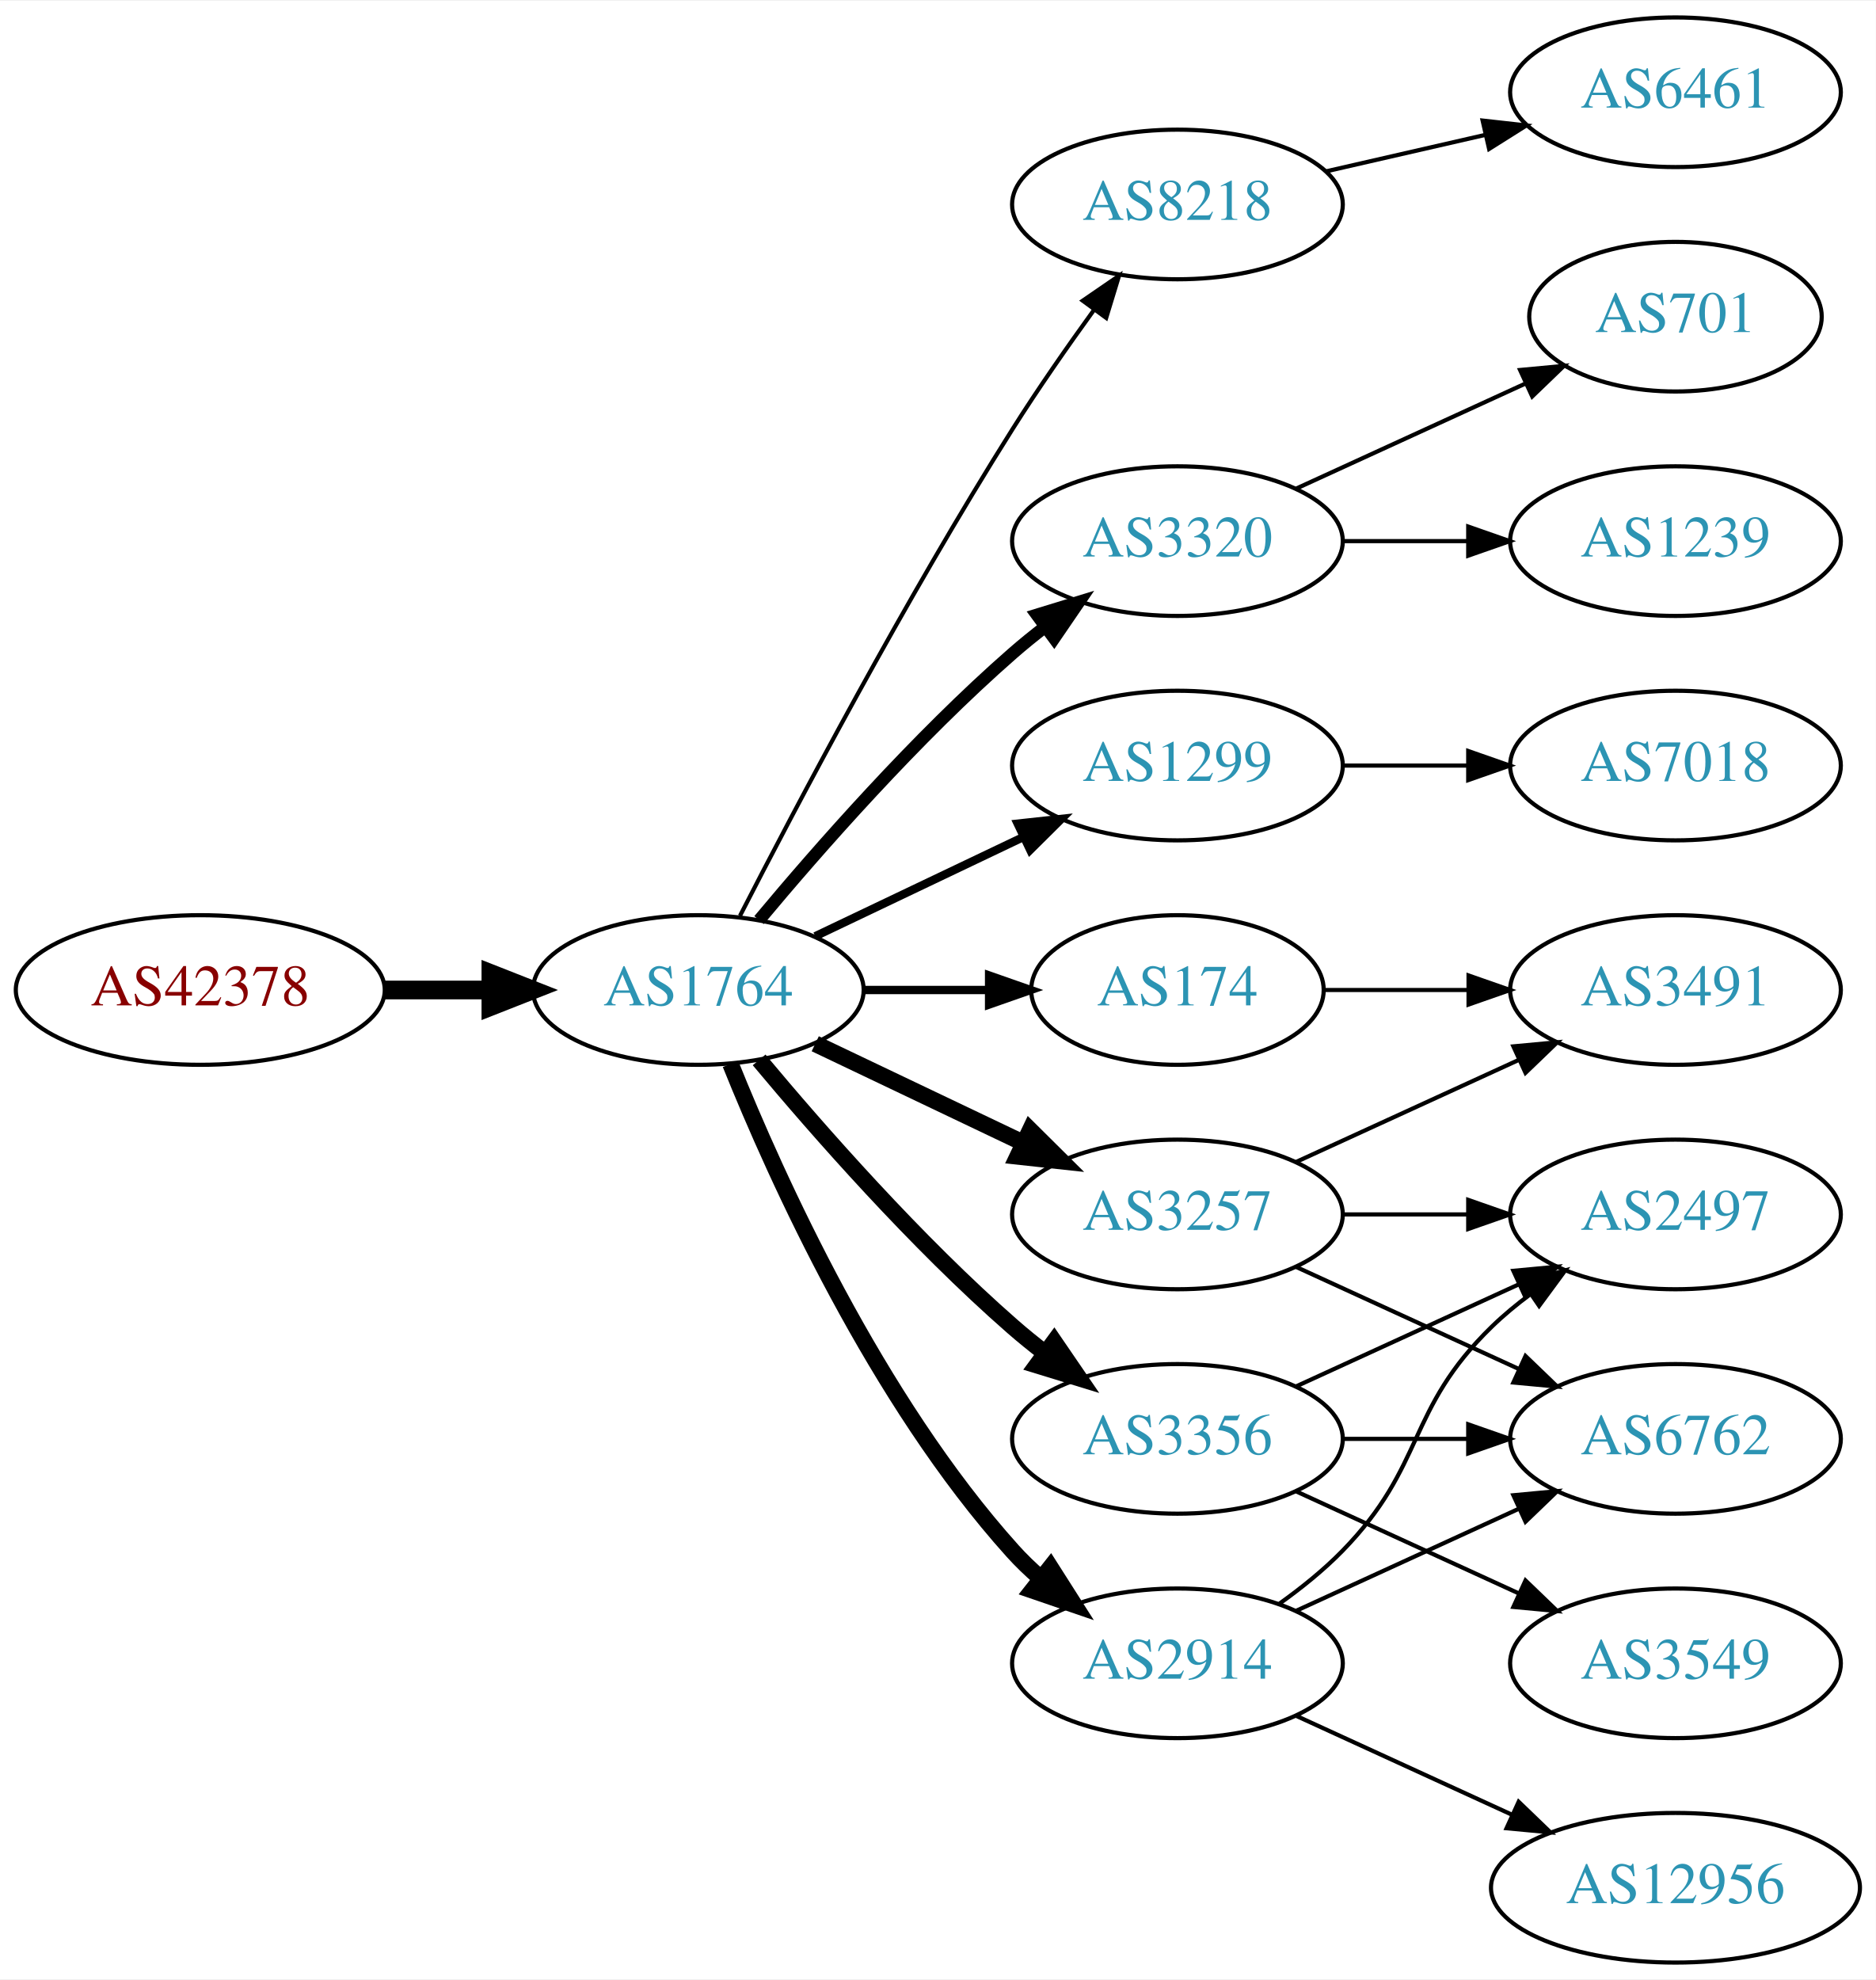
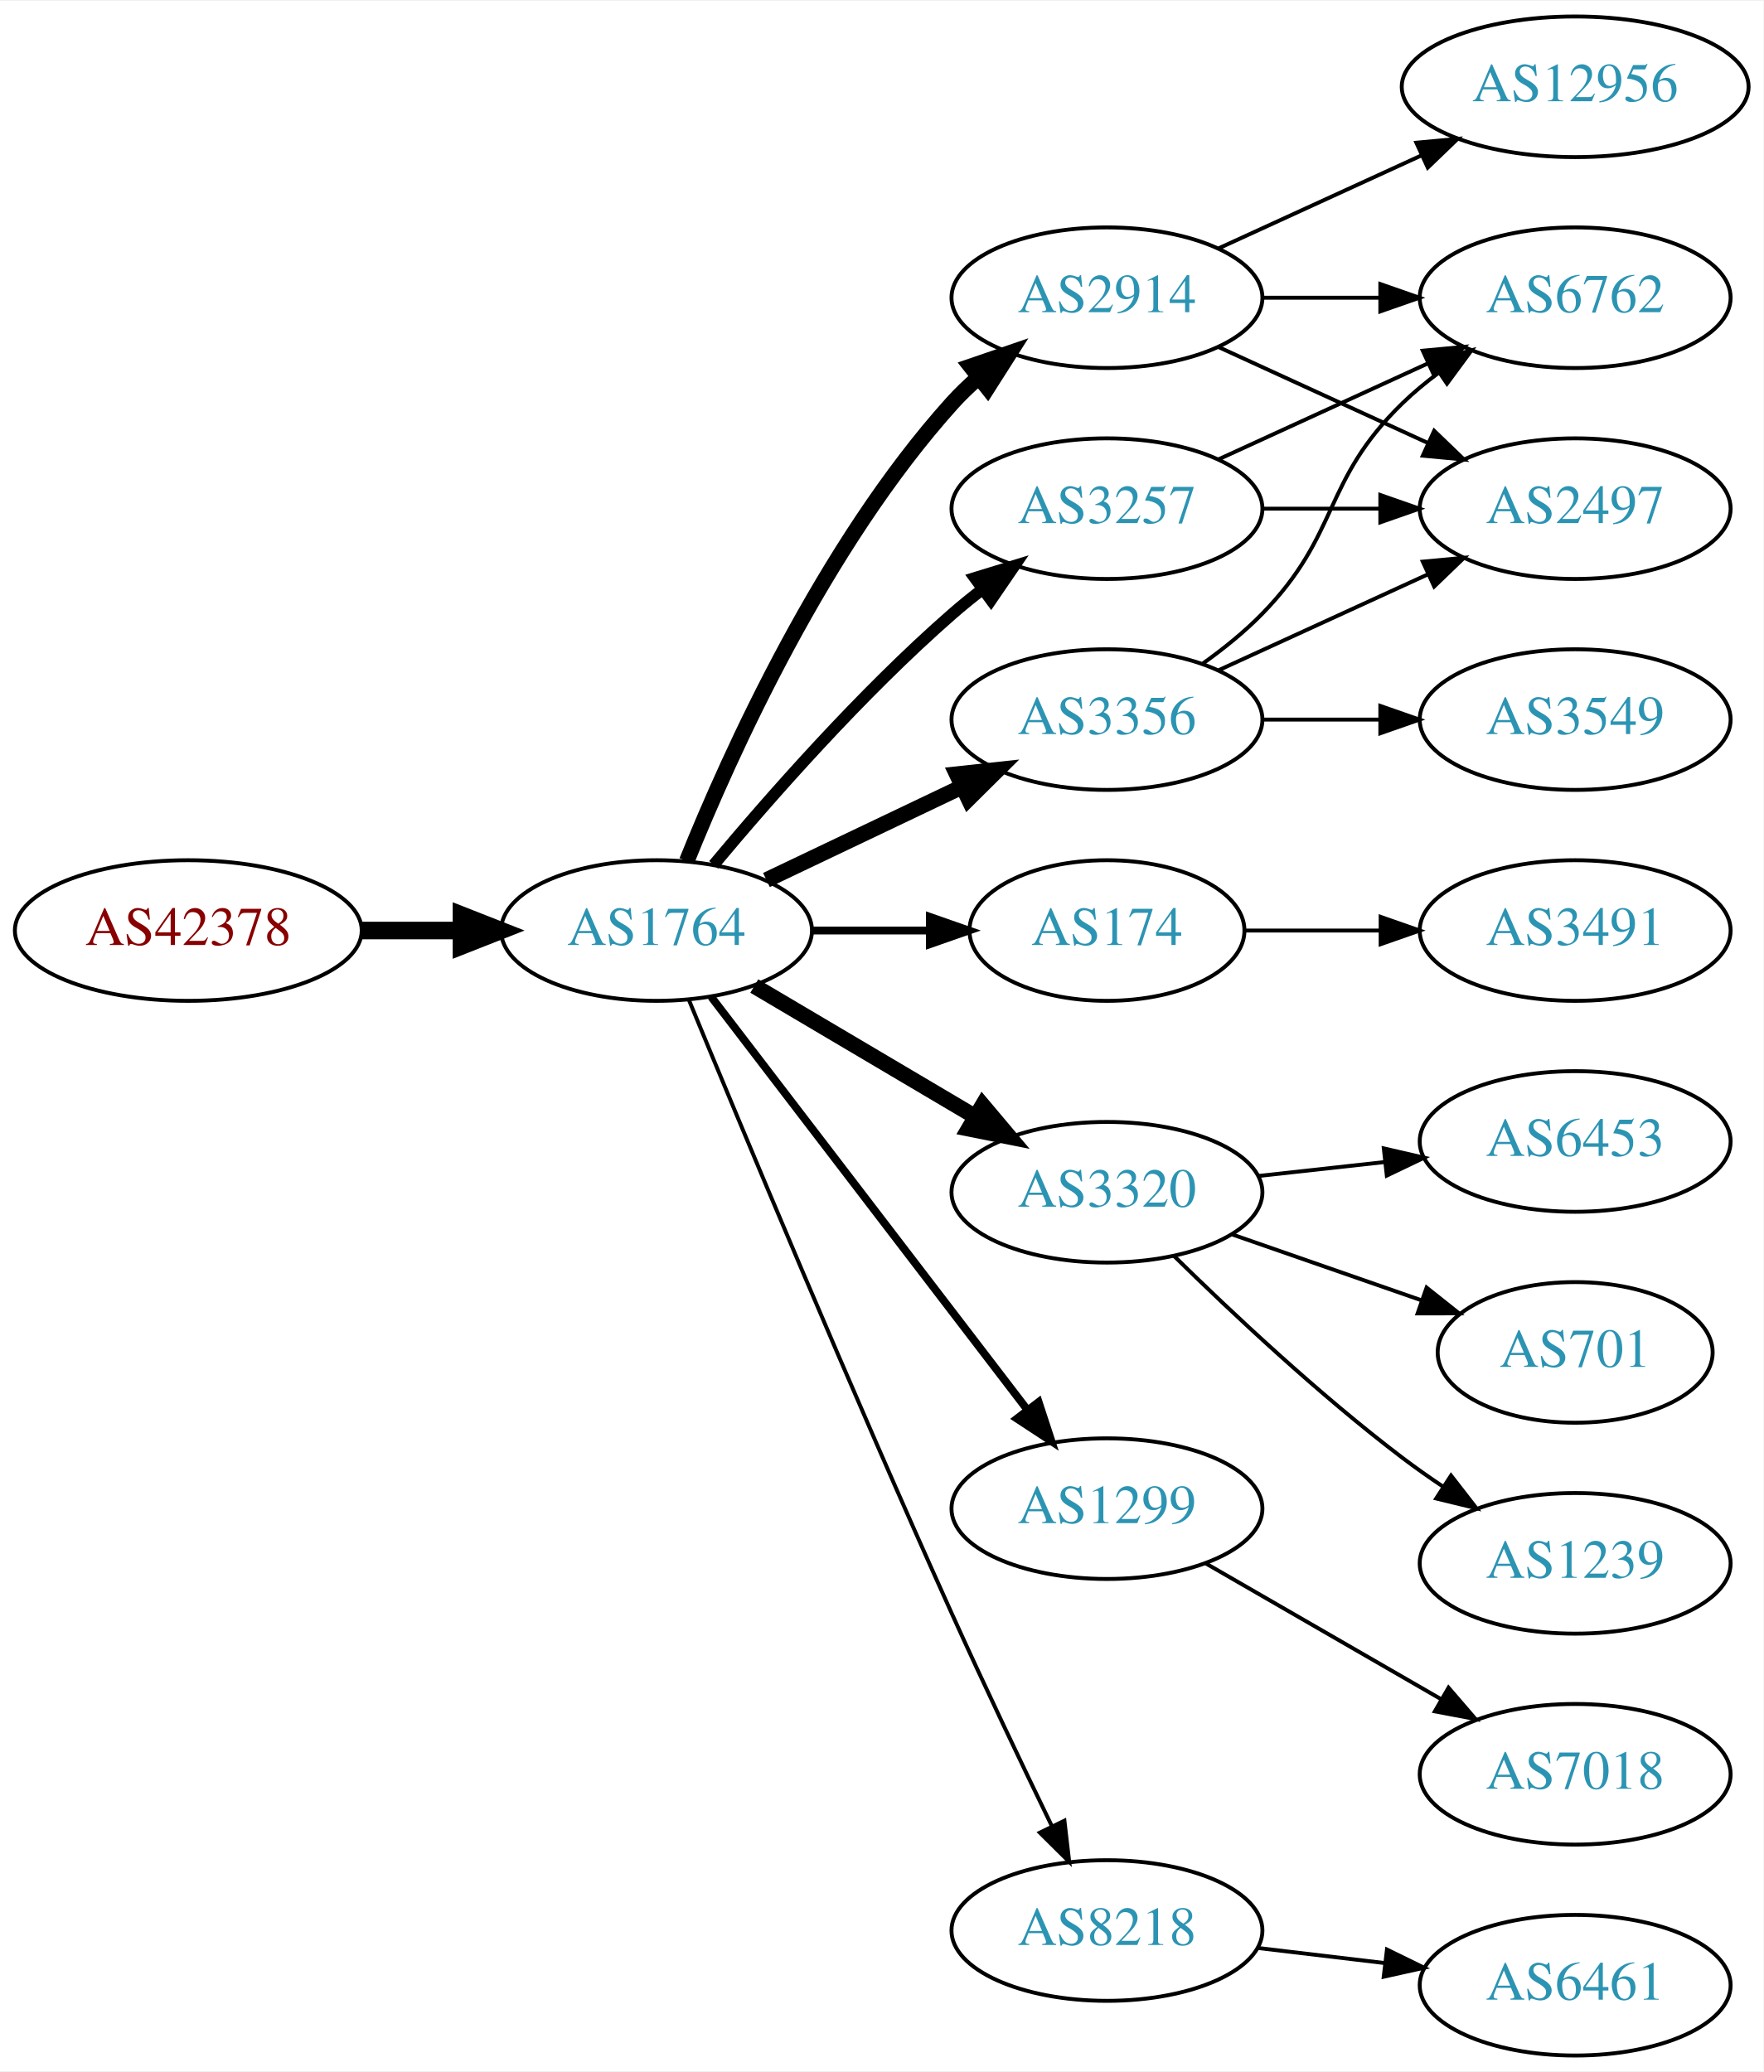
- <svg xmlns="http://www.w3.org/2000/svg" xmlns:xlink="http://www.w3.org/1999/xlink" width="451pt" height="476pt" viewBox="0.00 0.00 451.37 476.00">
-   <g id="graph0" class="graph" transform="scale(1 1) rotate(0) translate(4 472)">
-     <polygon fill="white" stroke="none" points="-4,4 -4,-472 447.37,-472 447.37,4 -4,4" />
+ <svg xmlns="http://www.w3.org/2000/svg" xmlns:xlink="http://www.w3.org/1999/xlink" width="451pt" height="530pt" viewBox="0.00 0.00 451.37 530.00">
+   <g id="graph0" class="graph" transform="scale(1 1) rotate(0) translate(4 526)">
+     <polygon fill="white" stroke="none" points="-4,4 -4,-526 447.37,-526 447.37,4 -4,4" />
    <g id="node1" class="node">
      <g id="a_node1">
        <a xlink:href="/asn/42378" xlink:title="AS42378 ~ RTR-AS [AT]">
-           <ellipse fill="#ffffff" stroke="black" cx="44.196" cy="-234" rx="44.393" ry="18" />
-           <text text-anchor="middle" x="44.196" y="-230.3" font-family="Times,serif" font-size="14.00" fill="#880000">AS42378</text>
+           <ellipse fill="#ffffff" stroke="black" cx="44.196" cy="-288" rx="44.393" ry="18" />
+           <text text-anchor="middle" x="44.196" y="-284.3" font-family="Times,serif" font-size="14.00" fill="#880000">AS42378</text>
        </a>
      </g>
    </g>
    <g id="node2" class="node">
      <g id="a_node2">
        <a xlink:href="/asn/1764" xlink:title="AS1764 ~ NEXTLAYER-AS [AT]">
-           <ellipse fill="#ffffff" stroke="black" cx="164.039" cy="-234" rx="39.794" ry="18" />
-           <text text-anchor="middle" x="164.039" y="-230.3" font-family="Times,serif" font-size="14.00" fill="#2c94b3">AS1764</text>
+           <ellipse fill="#ffffff" stroke="black" cx="164.039" cy="-288" rx="39.794" ry="18" />
+           <text text-anchor="middle" x="164.039" y="-284.3" font-family="Times,serif" font-size="14.00" fill="#2c94b3">AS1764</text>
        </a>
      </g>
    </g>
    <g id="edge1" class="edge">
-       <path fill="none" stroke="black" stroke-width="4.5" d="M88.407,-234C96.72,-234 105.482,-234 113.965,-234" />
-       <polygon fill="black" stroke="black" stroke-width="4.5" points="114.123,-237.938 124.123,-234 114.123,-230.063 114.123,-237.938" />
+       <path fill="none" stroke="black" stroke-width="4.5" d="M88.407,-288C96.72,-288 105.482,-288 113.965,-288" />
+       <polygon fill="black" stroke="black" stroke-width="4.5" points="114.123,-291.938 124.123,-288 114.123,-284.063 114.123,-291.938" />
    </g>
    <g id="node3" class="node">
      <g id="a_node3">
-         <a xlink:href="/asn/8218" xlink:title="AS8218 ~ legacy Neotelecoms [FR]">
-           <ellipse fill="#ffffff" stroke="black" cx="279.332" cy="-423" rx="39.794" ry="18" />
-           <text text-anchor="middle" x="279.332" y="-419.3" font-family="Times,serif" font-size="14.00" fill="#2c94b3">AS8218</text>
+         <a xlink:href="/asn/2914" xlink:title="AS2914 ~ NTT America, Inc. [US]">
+           <ellipse fill="#ffffff" stroke="black" cx="279.332" cy="-450" rx="39.794" ry="18" />
+           <text text-anchor="middle" x="279.332" y="-446.3" font-family="Times,serif" font-size="14.00" fill="#2c94b3">AS2914</text>
        </a>
      </g>
    </g>
    <g id="edge2" class="edge">
-       <path fill="none" stroke="black" d="M174.065,-251.852C187.501,-278.055 213.95,-328.237 239.685,-369 245.748,-378.604 252.868,-388.813 259.333,-397.739" />
-       <polygon fill="black" stroke="black" points="256.54,-399.848 265.276,-405.843 262.185,-395.709 256.54,-399.848" />
+       <path fill="none" stroke="black" stroke-width="4" d="M171.786,-305.787C182.837,-333.243 206.891,-386.578 239.685,-423 241.688,-425.224 243.906,-427.363 246.239,-429.397" />
+       <polygon fill="black" stroke="black" stroke-width="4" points="244.437,-432.433 254.458,-435.873 248.769,-426.935 244.437,-432.433" />
    </g>
    <g id="node4" class="node">
      <g id="a_node4">
-         <a xlink:href="/asn/3320" xlink:title="AS3320 ~ DTAG [DE]">
-           <ellipse fill="#ffffff" stroke="black" cx="279.332" cy="-342" rx="39.794" ry="18" />
-           <text text-anchor="middle" x="279.332" y="-338.3" font-family="Times,serif" font-size="14.00" fill="#2c94b3">AS3320</text>
+         <a xlink:href="/asn/3257" xlink:title="AS3257 ~ GTT [DE]">
+           <ellipse fill="#ffffff" stroke="black" cx="279.332" cy="-396" rx="39.794" ry="18" />
+           <text text-anchor="middle" x="279.332" y="-392.3" font-family="Times,serif" font-size="14.00" fill="#2c94b3">AS3257</text>
        </a>
      </g>
    </g>
    <g id="edge3" class="edge">
-       <path fill="none" stroke="black" stroke-width="3" d="M178.669,-250.817C192.951,-267.929 216.498,-294.745 239.685,-315 242.151,-317.154 244.789,-319.294 247.487,-321.372" />
-       <polygon fill="black" stroke="black" stroke-width="3" points="245.512,-324.264 255.641,-327.37 249.66,-318.625 245.512,-324.264" />
+       <path fill="none" stroke="black" stroke-width="3" d="M178.669,-304.817C192.951,-321.929 216.498,-348.745 239.685,-369 242.151,-371.154 244.789,-373.294 247.487,-375.372" />
+       <polygon fill="black" stroke="black" stroke-width="3" points="245.512,-378.264 255.641,-381.37 249.66,-372.625 245.512,-378.264" />
    </g>
    <g id="node5" class="node">
      <g id="a_node5">
-         <a xlink:href="/asn/1299" xlink:title="AS1299 ~ Telia Carrier [EU]">
-           <ellipse fill="#ffffff" stroke="black" cx="279.332" cy="-288" rx="39.794" ry="18" />
-           <text text-anchor="middle" x="279.332" y="-284.3" font-family="Times,serif" font-size="14.00" fill="#2c94b3">AS1299</text>
+         <a xlink:href="/asn/174" xlink:title="AS174 ~ Cogent Communications [US]">
+           <ellipse fill="#ffffff" stroke="black" cx="279.332" cy="-288" rx="35.194" ry="18" />
+           <text text-anchor="middle" x="279.332" y="-284.3" font-family="Times,serif" font-size="14.00" fill="#2c94b3">AS174</text>
        </a>
      </g>
    </g>
    <g id="edge4" class="edge">
-       <path fill="none" stroke="black" stroke-width="2" d="M192.175,-246.934C207.169,-254.081 225.99,-263.052 242.213,-270.785" />
-       <polygon fill="black" stroke="black" stroke-width="2" points="240.884,-274.028 251.417,-275.171 243.895,-267.709 240.884,-274.028" />
+       <path fill="none" stroke="black" stroke-width="2" d="M203.711,-288C213.416,-288 223.907,-288 233.87,-288" />
+       <polygon fill="black" stroke="black" stroke-width="2" points="234.006,-291.5 244.006,-288 234.006,-284.5 234.006,-291.5" />
    </g>
    <g id="node6" class="node">
      <g id="a_node6">
-         <a xlink:href="/asn/3257" xlink:title="AS3257 ~ GTT [DE]">
-           <ellipse fill="#ffffff" stroke="black" cx="279.332" cy="-180" rx="39.794" ry="18" />
-           <text text-anchor="middle" x="279.332" y="-176.3" font-family="Times,serif" font-size="14.00" fill="#2c94b3">AS3257</text>
+         <a xlink:href="/asn/3320" xlink:title="AS3320 ~ DTAG [DE]">
+           <ellipse fill="#ffffff" stroke="black" cx="279.332" cy="-221" rx="39.794" ry="18" />
+           <text text-anchor="middle" x="279.332" y="-217.3" font-family="Times,serif" font-size="14.00" fill="#2c94b3">AS3320</text>
        </a>
      </g>
    </g>
    <g id="edge5" class="edge">
-       <path fill="none" stroke="black" stroke-width="4" d="M192.175,-221.066C207.169,-213.919 225.99,-204.948 242.213,-197.215" />
-       <polygon fill="black" stroke="black" stroke-width="4" points="243.895,-200.291 251.417,-192.829 240.884,-193.972 243.895,-200.291" />
+       <path fill="none" stroke="black" stroke-width="4" d="M189.065,-273.791C205.437,-264.109 227.325,-251.165 245.329,-240.518" />
+       <polygon fill="black" stroke="black" stroke-width="4" points="247.514,-243.292 254.34,-235.188 243.951,-237.266 247.514,-243.292" />
    </g>
    <g id="node7" class="node">
      <g id="a_node7">
-         <a xlink:href="/asn/2914" xlink:title="AS2914 ~ NTT America, Inc. [US]">
-           <ellipse fill="#ffffff" stroke="black" cx="279.332" cy="-72" rx="39.794" ry="18" />
-           <text text-anchor="middle" x="279.332" y="-68.3" font-family="Times,serif" font-size="14.00" fill="#2c94b3">AS2914</text>
+         <a xlink:href="/asn/1299" xlink:title="AS1299 ~ Telia Carrier [EU]">
+           <ellipse fill="#ffffff" stroke="black" cx="279.332" cy="-140" rx="39.794" ry="18" />
+           <text text-anchor="middle" x="279.332" y="-136.3" font-family="Times,serif" font-size="14.00" fill="#2c94b3">AS1299</text>
        </a>
      </g>
    </g>
    <g id="edge6" class="edge">
-       <path fill="none" stroke="black" stroke-width="4" d="M171.786,-216.213C182.837,-188.757 206.891,-135.422 239.685,-99 241.688,-96.776 243.906,-94.637 246.239,-92.603" />
-       <polygon fill="black" stroke="black" stroke-width="4" points="248.769,-95.065 254.458,-86.127 244.437,-89.567 248.769,-95.065" />
+       <path fill="none" stroke="black" stroke-width="2" d="M178.035,-271.023C197.904,-245.066 235.954,-195.36 259.048,-165.191" />
+       <polygon fill="black" stroke="black" stroke-width="2" points="261.839,-167.303 265.138,-157.235 256.28,-163.048 261.839,-167.303" />
    </g>
    <g id="node8" class="node">
      <g id="a_node8">
-         <a xlink:href="/asn/3356" xlink:title="AS3356 ~ Level 3 Parent, LLC [US]">
-           <ellipse fill="#ffffff" stroke="black" cx="279.332" cy="-126" rx="39.794" ry="18" />
-           <text text-anchor="middle" x="279.332" y="-122.3" font-family="Times,serif" font-size="14.00" fill="#2c94b3">AS3356</text>
+         <a xlink:href="/asn/8218" xlink:title="AS8218 ~ legacy Neotelecoms [FR]">
+           <ellipse fill="#ffffff" stroke="black" cx="279.332" cy="-32" rx="39.794" ry="18" />
+           <text text-anchor="middle" x="279.332" y="-28.3" font-family="Times,serif" font-size="14.00" fill="#2c94b3">AS8218</text>
        </a>
      </g>
    </g>
    <g id="edge7" class="edge">
-       <path fill="none" stroke="black" stroke-width="4" d="M178.669,-217.183C192.951,-200.071 216.498,-173.255 239.685,-153 242.151,-150.846 244.789,-148.706 247.487,-146.628" />
-       <polygon fill="black" stroke="black" stroke-width="4" points="249.66,-149.375 255.641,-140.63 245.512,-143.736 249.66,-149.375" />
+       <path fill="none" stroke="black" d="M172.318,-270.257C185.399,-238.528 213.924,-170.046 239.685,-113 247.916,-94.773 257.609,-74.46 265.229,-58.736" />
+       <polygon fill="black" stroke="black" points="268.447,-60.121 269.673,-49.597 262.152,-57.059 268.447,-60.121" />
    </g>
    <g id="node9" class="node">
      <g id="a_node9">
-         <a xlink:href="/asn/174" xlink:title="AS174 ~ Cogent Communications [US]">
-           <ellipse fill="#ffffff" stroke="black" cx="279.332" cy="-234" rx="35.194" ry="18" />
-           <text text-anchor="middle" x="279.332" y="-230.3" font-family="Times,serif" font-size="14.00" fill="#2c94b3">AS174</text>
+         <a xlink:href="/asn/3356" xlink:title="AS3356 ~ Level 3 Parent, LLC [US]">
+           <ellipse fill="#ffffff" stroke="black" cx="279.332" cy="-342" rx="39.794" ry="18" />
+           <text text-anchor="middle" x="279.332" y="-338.3" font-family="Times,serif" font-size="14.00" fill="#2c94b3">AS3356</text>
        </a>
      </g>
    </g>
    <g id="edge8" class="edge">
-       <path fill="none" stroke="black" stroke-width="2" d="M203.711,-234C213.416,-234 223.907,-234 233.87,-234" />
-       <polygon fill="black" stroke="black" stroke-width="2" points="234.006,-237.5 244.006,-234 234.006,-230.5 234.006,-237.5" />
+       <path fill="none" stroke="black" stroke-width="4" d="M192.175,-300.934C207.169,-308.081 225.99,-317.052 242.213,-324.785" />
+       <polygon fill="black" stroke="black" stroke-width="4" points="240.884,-328.028 251.417,-329.171 243.895,-321.709 240.884,-328.028" />
    </g>
    <g id="node10" class="node">
      <g id="a_node10">
-         <a xlink:href="/asn/6461" xlink:title="AS6461 ~ Zayo Bandwidth [US]">
+         <a xlink:href="/asn/6762" xlink:title="AS6762 ~ TELECOM ITALIA SPARKLE S.p.A. [IT]">
          <ellipse fill="#ffffff" stroke="black" cx="399.174" cy="-450" rx="39.794" ry="18" />
-           <text text-anchor="middle" x="399.174" y="-446.3" font-family="Times,serif" font-size="14.00" fill="#2c94b3">AS6461</text>
+           <text text-anchor="middle" x="399.174" y="-446.3" font-family="Times,serif" font-size="14.00" fill="#2c94b3">AS6762</text>
        </a>
      </g>
    </g>
    <g id="edge9" class="edge">
-       <path fill="none" stroke="black" d="M315.051,-430.955C327.051,-433.704 340.672,-436.825 353.364,-439.733" />
-       <polygon fill="black" stroke="black" points="352.767,-443.187 363.296,-442.009 354.33,-436.364 352.767,-443.187" />
+       <path fill="none" stroke="black" d="M319.244,-450C328.798,-450 339.147,-450 349.11,-450" />
+       <polygon fill="black" stroke="black" points="349.302,-453.5 359.302,-450 349.302,-446.5 349.302,-453.5" />
    </g>
    <g id="node11" class="node">
      <g id="a_node11">
+         <a xlink:href="/asn/12956" xlink:title="AS12956 ~ TELXIUS [ES]">
+           <ellipse fill="#ffffff" stroke="black" cx="399.174" cy="-504" rx="44.393" ry="18" />
+           <text text-anchor="middle" x="399.174" y="-500.3" font-family="Times,serif" font-size="14.00" fill="#2c94b3">AS12956</text>
+         </a>
+       </g>
+     </g>
+     <g id="edge10" class="edge">
+       <path fill="none" stroke="black" d="M307.96,-462.661C323.458,-469.762 343.025,-478.728 359.971,-486.494" />
+       <polygon fill="black" stroke="black" points="358.525,-489.681 369.074,-490.665 361.441,-483.317 358.525,-489.681" />
+     </g>
+     <g id="node12" class="node">
+       <g id="a_node12">
+         <a xlink:href="/asn/2497" xlink:title="AS2497 ~ Internet Initiative Japan Inc. [JP]">
+           <ellipse fill="#ffffff" stroke="black" cx="399.174" cy="-396" rx="39.794" ry="18" />
+           <text text-anchor="middle" x="399.174" y="-392.3" font-family="Times,serif" font-size="14.00" fill="#2c94b3">AS2497</text>
+         </a>
+       </g>
+     </g>
+     <g id="edge11" class="edge">
+       <path fill="none" stroke="black" d="M307.96,-437.339C323.917,-430.027 344.188,-420.739 361.471,-412.819" />
+       <polygon fill="black" stroke="black" points="363.085,-415.929 370.718,-408.581 360.169,-409.565 363.085,-415.929" />
+     </g>
+     <g id="edge13" class="edge">
+       <path fill="none" stroke="black" d="M307.96,-408.661C323.917,-415.973 344.188,-425.261 361.471,-433.181" />
+       <polygon fill="black" stroke="black" points="360.169,-436.435 370.718,-437.419 363.085,-430.071 360.169,-436.435" />
+     </g>
+     <g id="edge12" class="edge">
+       <path fill="none" stroke="black" d="M319.244,-396C328.798,-396 339.147,-396 349.11,-396" />
+       <polygon fill="black" stroke="black" points="349.302,-399.5 359.302,-396 349.302,-392.5 349.302,-399.5" />
+     </g>
+     <g id="node13" class="node">
+       <g id="a_node13">
+         <a xlink:href="/asn/3491" xlink:title="AS3491 ~ PCCW Global, Inc. [US]">
+           <ellipse fill="#ffffff" stroke="black" cx="399.174" cy="-288" rx="39.794" ry="18" />
+           <text text-anchor="middle" x="399.174" y="-284.3" font-family="Times,serif" font-size="14.00" fill="#2c94b3">AS3491</text>
+         </a>
+       </g>
+     </g>
+     <g id="edge14" class="edge">
+       <path fill="none" stroke="black" d="M314.733,-288C325.557,-288 337.725,-288 349.352,-288" />
+       <polygon fill="black" stroke="black" points="349.383,-291.5 359.383,-288 349.383,-284.5 349.383,-291.5" />
+     </g>
+     <g id="node15" class="node">
+       <g id="a_node15">
+         <a xlink:href="/asn/6453" xlink:title="AS6453 ~ TATA COMMUNICATIONS (AMERICA) INC [US]">
+           <ellipse fill="#ffffff" stroke="black" cx="399.174" cy="-234" rx="39.794" ry="18" />
+           <text text-anchor="middle" x="399.174" y="-230.3" font-family="Times,serif" font-size="14.00" fill="#2c94b3">AS6453</text>
+         </a>
+       </g>
+     </g>
+     <g id="edge16" class="edge">
+       <path fill="none" stroke="black" d="M317.942,-225.149C328.253,-226.287 339.57,-227.535 350.37,-228.726" />
+       <polygon fill="black" stroke="black" points="350.194,-232.228 360.517,-229.846 350.961,-225.27 350.194,-232.228" />
+     </g>
+     <g id="node16" class="node">
+       <g id="a_node16">
+         <a xlink:href="/asn/701" xlink:title="AS701 ~ UUNET [US]">
+           <ellipse fill="#ffffff" stroke="black" cx="399.174" cy="-180" rx="35.194" ry="18" />
+           <text text-anchor="middle" x="399.174" y="-176.3" font-family="Times,serif" font-size="14.00" fill="#2c94b3">AS701</text>
+         </a>
+       </g>
+     </g>
+     <g id="edge17" class="edge">
+       <path fill="none" stroke="black" d="M311.293,-210.228C326.202,-205.041 344.22,-198.772 359.973,-193.291" />
+       <polygon fill="black" stroke="black" points="361.146,-196.589 369.441,-189.997 358.846,-189.977 361.146,-196.589" />
+     </g>
+     <g id="node17" class="node">
+       <g id="a_node17">
        <a xlink:href="/asn/1239" xlink:title="AS1239 ~ Sprint [US]">
+           <ellipse fill="#ffffff" stroke="black" cx="399.174" cy="-126" rx="39.794" ry="18" />
+           <text text-anchor="middle" x="399.174" y="-122.3" font-family="Times,serif" font-size="14.00" fill="#2c94b3">AS1239</text>
+         </a>
+       </g>
+     </g>
+     <g id="edge18" class="edge">
+       <path fill="none" stroke="black" d="M296.48,-204.704C311.116,-190.329 333.605,-169.205 354.978,-153 358.308,-150.475 361.88,-147.963 365.492,-145.544" />
+       <polygon fill="black" stroke="black" points="367.399,-148.478 373.895,-140.108 363.597,-142.601 367.399,-148.478" />
+     </g>
+     <g id="node14" class="node">
+       <g id="a_node14">
+         <a xlink:href="/asn/7018" xlink:title="AS7018 ~ AT&amp;T Services, Inc. [US]">
+           <ellipse fill="#ffffff" stroke="black" cx="399.174" cy="-72" rx="39.794" ry="18" />
+           <text text-anchor="middle" x="399.174" y="-68.3" font-family="Times,serif" font-size="14.00" fill="#2c94b3">AS7018</text>
+         </a>
+       </g>
+     </g>
+     <g id="edge15" class="edge">
+       <path fill="none" stroke="black" d="M304.463,-126.075C321.902,-116.012 345.676,-102.293 364.914,-91.192" />
+       <polygon fill="black" stroke="black" points="366.758,-94.169 373.67,-86.14 363.259,-88.106 366.758,-94.169" />
+     </g>
+     <g id="node18" class="node">
+       <g id="a_node18">
+         <a xlink:href="/asn/6461" xlink:title="AS6461 ~ Zayo Bandwidth [US]">
+           <ellipse fill="#ffffff" stroke="black" cx="399.174" cy="-18" rx="39.794" ry="18" />
+           <text text-anchor="middle" x="399.174" y="-14.3" font-family="Times,serif" font-size="14.00" fill="#2c94b3">AS6461</text>
+         </a>
+       </g>
+     </g>
+     <g id="edge19" class="edge">
+       <path fill="none" stroke="black" d="M317.942,-27.532C328.253,-26.307 339.57,-24.962 350.37,-23.679" />
+       <polygon fill="black" stroke="black" points="351,-27.129 360.517,-22.474 350.174,-20.178 351,-27.129" />
+     </g>
+     <g id="edge20" class="edge">
+       <path fill="none" stroke="black" d="M303.926,-356.389C309.182,-360.148 314.513,-364.437 318.978,-369 339.151,-389.617 334.285,-402.906 354.978,-423 357.823,-425.763 360.997,-428.386 364.297,-430.834" />
+       <polygon fill="black" stroke="black" points="362.414,-433.786 372.645,-436.538 366.363,-428.006 362.414,-433.786" />
+     </g>
+     <g id="edge22" class="edge">
+       <path fill="none" stroke="black" d="M307.96,-354.661C323.917,-361.973 344.188,-371.261 361.471,-379.181" />
+       <polygon fill="black" stroke="black" points="360.169,-382.435 370.718,-383.419 363.085,-376.071 360.169,-382.435" />
+     </g>
+     <g id="node19" class="node">
+       <g id="a_node19">
+         <a xlink:href="/asn/3549" xlink:title="AS3549 ~ Level 3 Parent, LLC [US]">
          <ellipse fill="#ffffff" stroke="black" cx="399.174" cy="-342" rx="39.794" ry="18" />
-           <text text-anchor="middle" x="399.174" y="-338.3" font-family="Times,serif" font-size="14.00" fill="#2c94b3">AS1239</text>
-         </a>
-       </g>
-     </g>
-     <g id="edge10" class="edge">
+           <text text-anchor="middle" x="399.174" y="-338.3" font-family="Times,serif" font-size="14.00" fill="#2c94b3">AS3549</text>
+         </a>
+       </g>
+     </g>
+     <g id="edge21" class="edge">
      <path fill="none" stroke="black" d="M319.244,-342C328.798,-342 339.147,-342 349.11,-342" />
      <polygon fill="black" stroke="black" points="349.302,-345.5 359.302,-342 349.302,-338.5 349.302,-345.5" />
    </g>
-     <g id="node12" class="node">
-       <g id="a_node12">
-         <a xlink:href="/asn/701" xlink:title="AS701 ~ UUNET [US]">
-           <ellipse fill="#ffffff" stroke="black" cx="399.174" cy="-396" rx="35.194" ry="18" />
-           <text text-anchor="middle" x="399.174" y="-392.3" font-family="Times,serif" font-size="14.00" fill="#2c94b3">AS701</text>
-         </a>
-       </g>
-     </g>
-     <g id="edge11" class="edge">
-       <path fill="none" stroke="black" d="M307.96,-354.661C324.377,-362.183 345.358,-371.798 362.955,-379.861" />
-       <polygon fill="black" stroke="black" points="361.783,-383.174 372.332,-384.158 364.7,-376.811 361.783,-383.174" />
-     </g>
-     <g id="node13" class="node">
-       <g id="a_node13">
-         <a xlink:href="/asn/7018" xlink:title="AS7018 ~ AT&amp;T Services, Inc. [US]">
-           <ellipse fill="#ffffff" stroke="black" cx="399.174" cy="-288" rx="39.794" ry="18" />
-           <text text-anchor="middle" x="399.174" y="-284.3" font-family="Times,serif" font-size="14.00" fill="#2c94b3">AS7018</text>
-         </a>
-       </g>
-     </g>
-     <g id="edge12" class="edge">
-       <path fill="none" stroke="black" d="M319.244,-288C328.798,-288 339.147,-288 349.11,-288" />
-       <polygon fill="black" stroke="black" points="349.302,-291.5 359.302,-288 349.302,-284.5 349.302,-291.5" />
-     </g>
-     <g id="node14" class="node">
-       <g id="a_node14">
-         <a xlink:href="/asn/3491" xlink:title="AS3491 ~ PCCW Global, Inc. [US]">
-           <ellipse fill="#ffffff" stroke="black" cx="399.174" cy="-234" rx="39.794" ry="18" />
-           <text text-anchor="middle" x="399.174" y="-230.3" font-family="Times,serif" font-size="14.00" fill="#2c94b3">AS3491</text>
-         </a>
-       </g>
-     </g>
-     <g id="edge13" class="edge">
-       <path fill="none" stroke="black" d="M307.96,-192.661C323.917,-199.973 344.188,-209.261 361.471,-217.181" />
-       <polygon fill="black" stroke="black" points="360.169,-220.435 370.718,-221.419 363.085,-214.071 360.169,-220.435" />
-     </g>
-     <g id="node15" class="node">
-       <g id="a_node15">
-         <a xlink:href="/asn/2497" xlink:title="AS2497 ~ Internet Initiative Japan Inc. [JP]">
-           <ellipse fill="#ffffff" stroke="black" cx="399.174" cy="-180" rx="39.794" ry="18" />
-           <text text-anchor="middle" x="399.174" y="-176.3" font-family="Times,serif" font-size="14.00" fill="#2c94b3">AS2497</text>
-         </a>
-       </g>
-     </g>
-     <g id="edge14" class="edge">
-       <path fill="none" stroke="black" d="M319.244,-180C328.798,-180 339.147,-180 349.11,-180" />
-       <polygon fill="black" stroke="black" points="349.302,-183.5 359.302,-180 349.302,-176.5 349.302,-183.5" />
-     </g>
-     <g id="node16" class="node">
-       <g id="a_node16">
-         <a xlink:href="/asn/6762" xlink:title="AS6762 ~ TELECOM ITALIA SPARKLE S.p.A. [IT]">
-           <ellipse fill="#ffffff" stroke="black" cx="399.174" cy="-126" rx="39.794" ry="18" />
-           <text text-anchor="middle" x="399.174" y="-122.3" font-family="Times,serif" font-size="14.00" fill="#2c94b3">AS6762</text>
-         </a>
-       </g>
-     </g>
-     <g id="edge15" class="edge">
-       <path fill="none" stroke="black" d="M307.96,-167.339C323.917,-160.027 344.188,-150.739 361.471,-142.819" />
-       <polygon fill="black" stroke="black" points="363.085,-145.929 370.718,-138.581 360.169,-139.565 363.085,-145.929" />
-     </g>
-     <g id="edge16" class="edge">
-       <path fill="none" stroke="black" d="M303.926,-86.389C309.182,-90.148 314.513,-94.437 318.978,-99 339.151,-119.617 334.285,-132.906 354.978,-153 357.823,-155.763 360.997,-158.386 364.297,-160.834" />
-       <polygon fill="black" stroke="black" points="362.414,-163.786 372.645,-166.538 366.363,-158.006 362.414,-163.786" />
-     </g>
-     <g id="edge17" class="edge">
-       <path fill="none" stroke="black" d="M307.96,-84.661C323.917,-91.973 344.188,-101.261 361.471,-109.181" />
-       <polygon fill="black" stroke="black" points="360.169,-112.435 370.718,-113.419 363.085,-106.071 360.169,-112.435" />
-     </g>
-     <g id="node17" class="node">
-       <g id="a_node17">
-         <a xlink:href="/asn/12956" xlink:title="AS12956 ~ TELXIUS [ES]">
-           <ellipse fill="#ffffff" stroke="black" cx="399.174" cy="-18" rx="44.393" ry="18" />
-           <text text-anchor="middle" x="399.174" y="-14.3" font-family="Times,serif" font-size="14.00" fill="#2c94b3">AS12956</text>
-         </a>
-       </g>
-     </g>
-     <g id="edge18" class="edge">
-       <path fill="none" stroke="black" d="M307.96,-59.339C323.458,-52.238 343.025,-43.272 359.971,-35.506" />
-       <polygon fill="black" stroke="black" points="361.441,-38.682 369.074,-31.335 358.525,-32.319 361.441,-38.682" />
-     </g>
-     <g id="edge20" class="edge">
-       <path fill="none" stroke="black" d="M307.96,-138.661C323.917,-145.973 344.188,-155.261 361.471,-163.181" />
-       <polygon fill="black" stroke="black" points="360.169,-166.435 370.718,-167.419 363.085,-160.071 360.169,-166.435" />
-     </g>
-     <g id="edge21" class="edge">
-       <path fill="none" stroke="black" d="M319.244,-126C328.798,-126 339.147,-126 349.11,-126" />
-       <polygon fill="black" stroke="black" points="349.302,-129.5 359.302,-126 349.302,-122.5 349.302,-129.5" />
-     </g>
-     <g id="node18" class="node">
-       <g id="a_node18">
-         <a xlink:href="/asn/3549" xlink:title="AS3549 ~ Level 3 Parent, LLC [US]">
-           <ellipse fill="#ffffff" stroke="black" cx="399.174" cy="-72" rx="39.794" ry="18" />
-           <text text-anchor="middle" x="399.174" y="-68.3" font-family="Times,serif" font-size="14.00" fill="#2c94b3">AS3549</text>
-         </a>
-       </g>
-     </g>
-     <g id="edge19" class="edge">
-       <path fill="none" stroke="black" d="M307.96,-113.339C323.917,-106.027 344.188,-96.739 361.471,-88.819" />
-       <polygon fill="black" stroke="black" points="363.085,-91.929 370.718,-84.581 360.169,-85.565 363.085,-91.929" />
-     </g>
-     <g id="edge22" class="edge">
-       <path fill="none" stroke="black" d="M314.733,-234C325.557,-234 337.725,-234 349.352,-234" />
-       <polygon fill="black" stroke="black" points="349.383,-237.5 359.383,-234 349.383,-230.5 349.383,-237.5" />
-     </g>
  </g>
</svg>
